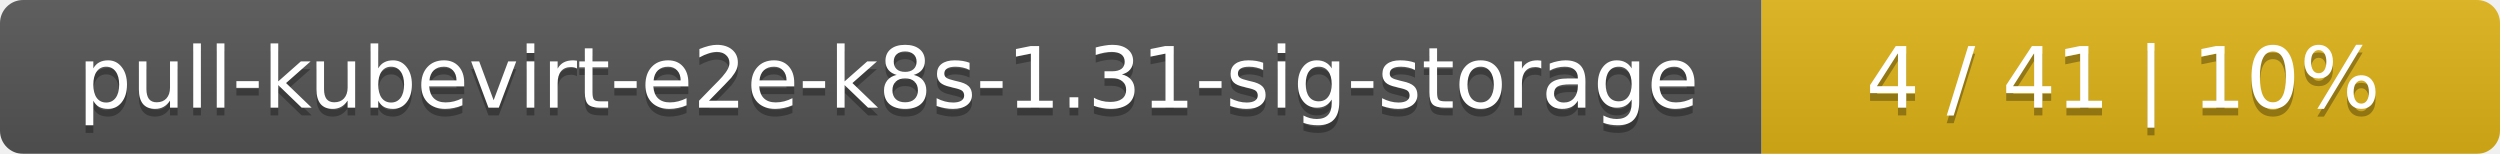
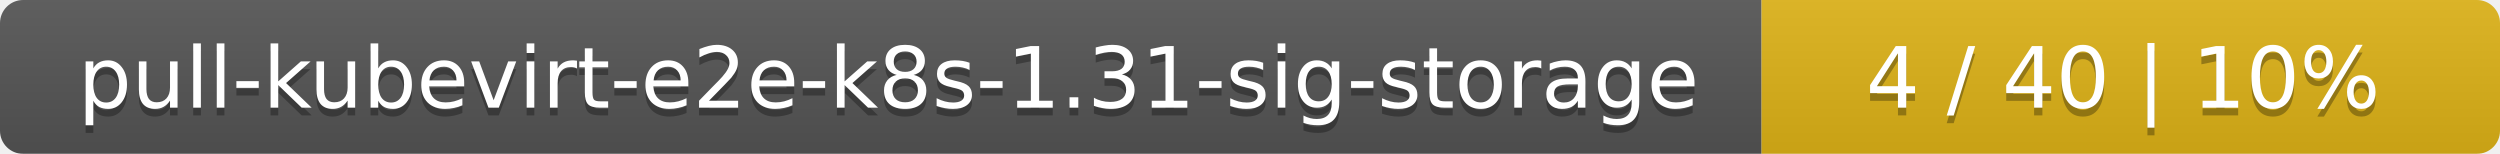
<svg xmlns="http://www.w3.org/2000/svg" width="325" height="20">
  <linearGradient id="smooth" x2="0" y2="100%">
    <stop offset="0" stop-color="#bbb" stop-opacity=".1" />
    <stop offset="1" stop-opacity=".1" />
  </linearGradient>
  <mask id="round">
    <rect width="325" height="20" rx="3" fill="#fff" />
  </mask>
  <g mask="url(#round)">
    <rect width="229" height="20" fill="#555" />
    <rect x="229" width="96" height="20" fill="#dfb317" />
    <rect width="325" height="20" fill="url(#smooth)" />
  </g>
  <g fill="#fff" text-anchor="middle" font-family="DejaVu Sans,Verdana,Geneva,sans-serif" font-size="11">
    <text x="115.5" y="15" fill="#010101" fill-opacity=".3">pull-kubevirt-e2e-k8s-1.31-sig-storage</text>
    <text x="115.5" y="14">pull-kubevirt-e2e-k8s-1.31-sig-storage</text>
-     <text x="276" y="15" fill="#010101" fill-opacity=".3">4 / 41    |    10%</text>
-     <text x="276" y="14">4 / 41    |    10%</text>
+     <text x="276" y="15" fill="#010101" fill-opacity=".3">4 / 40    |    10%</text>
+     <text x="276" y="14">4 / 40    |    10%</text>
  </g>
</svg>
